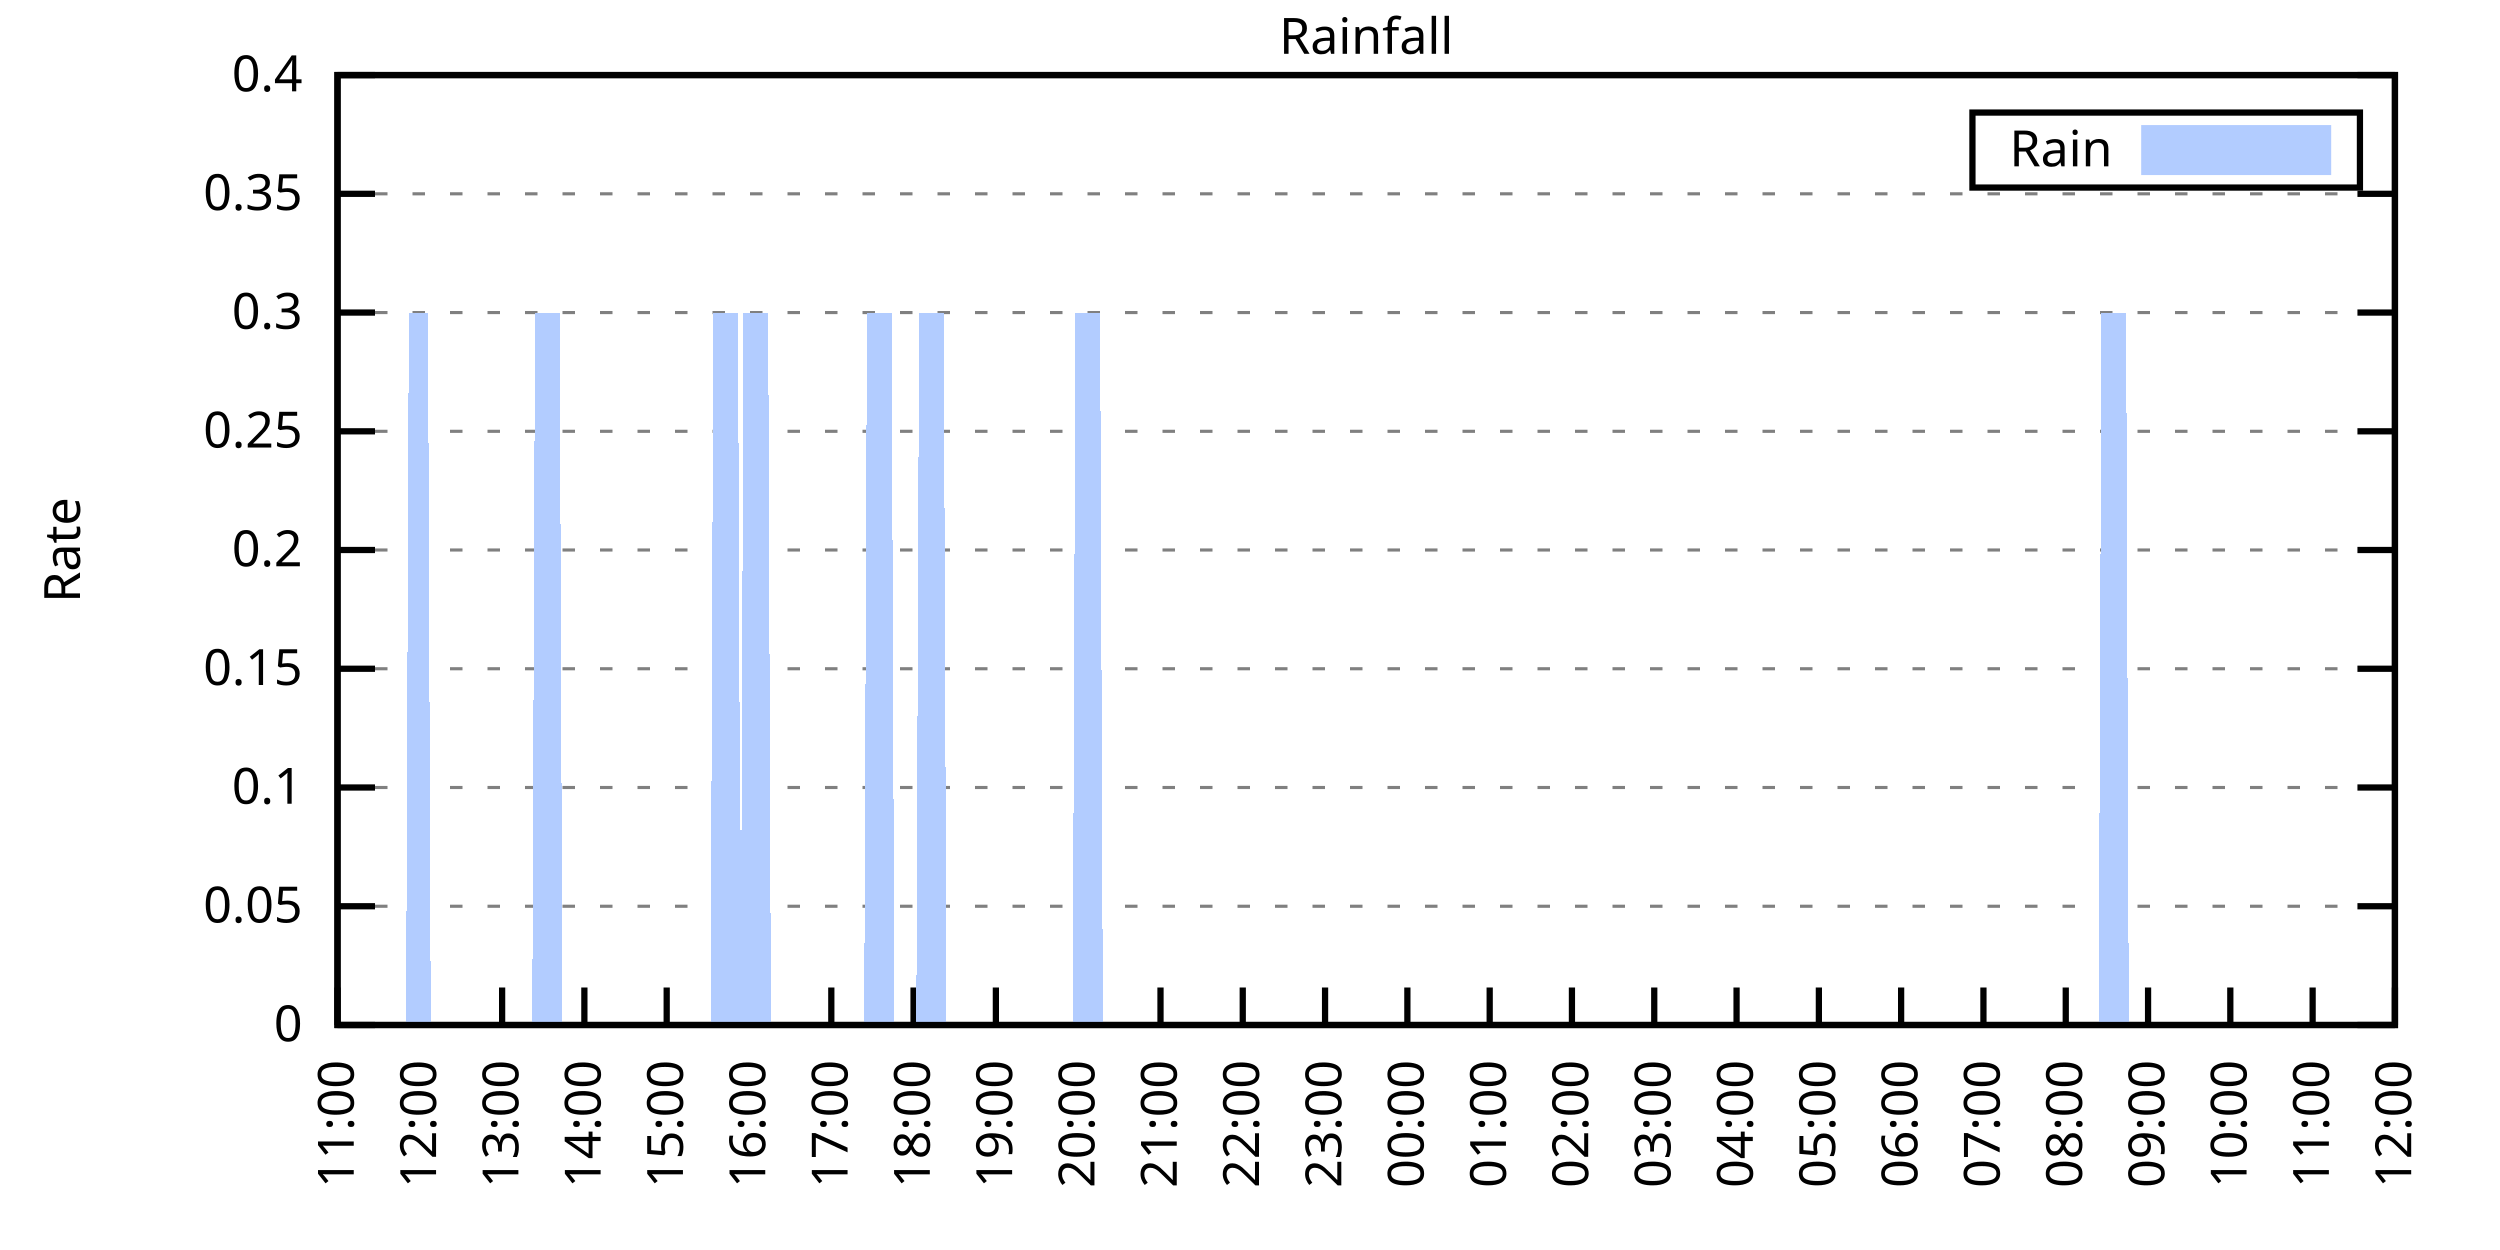
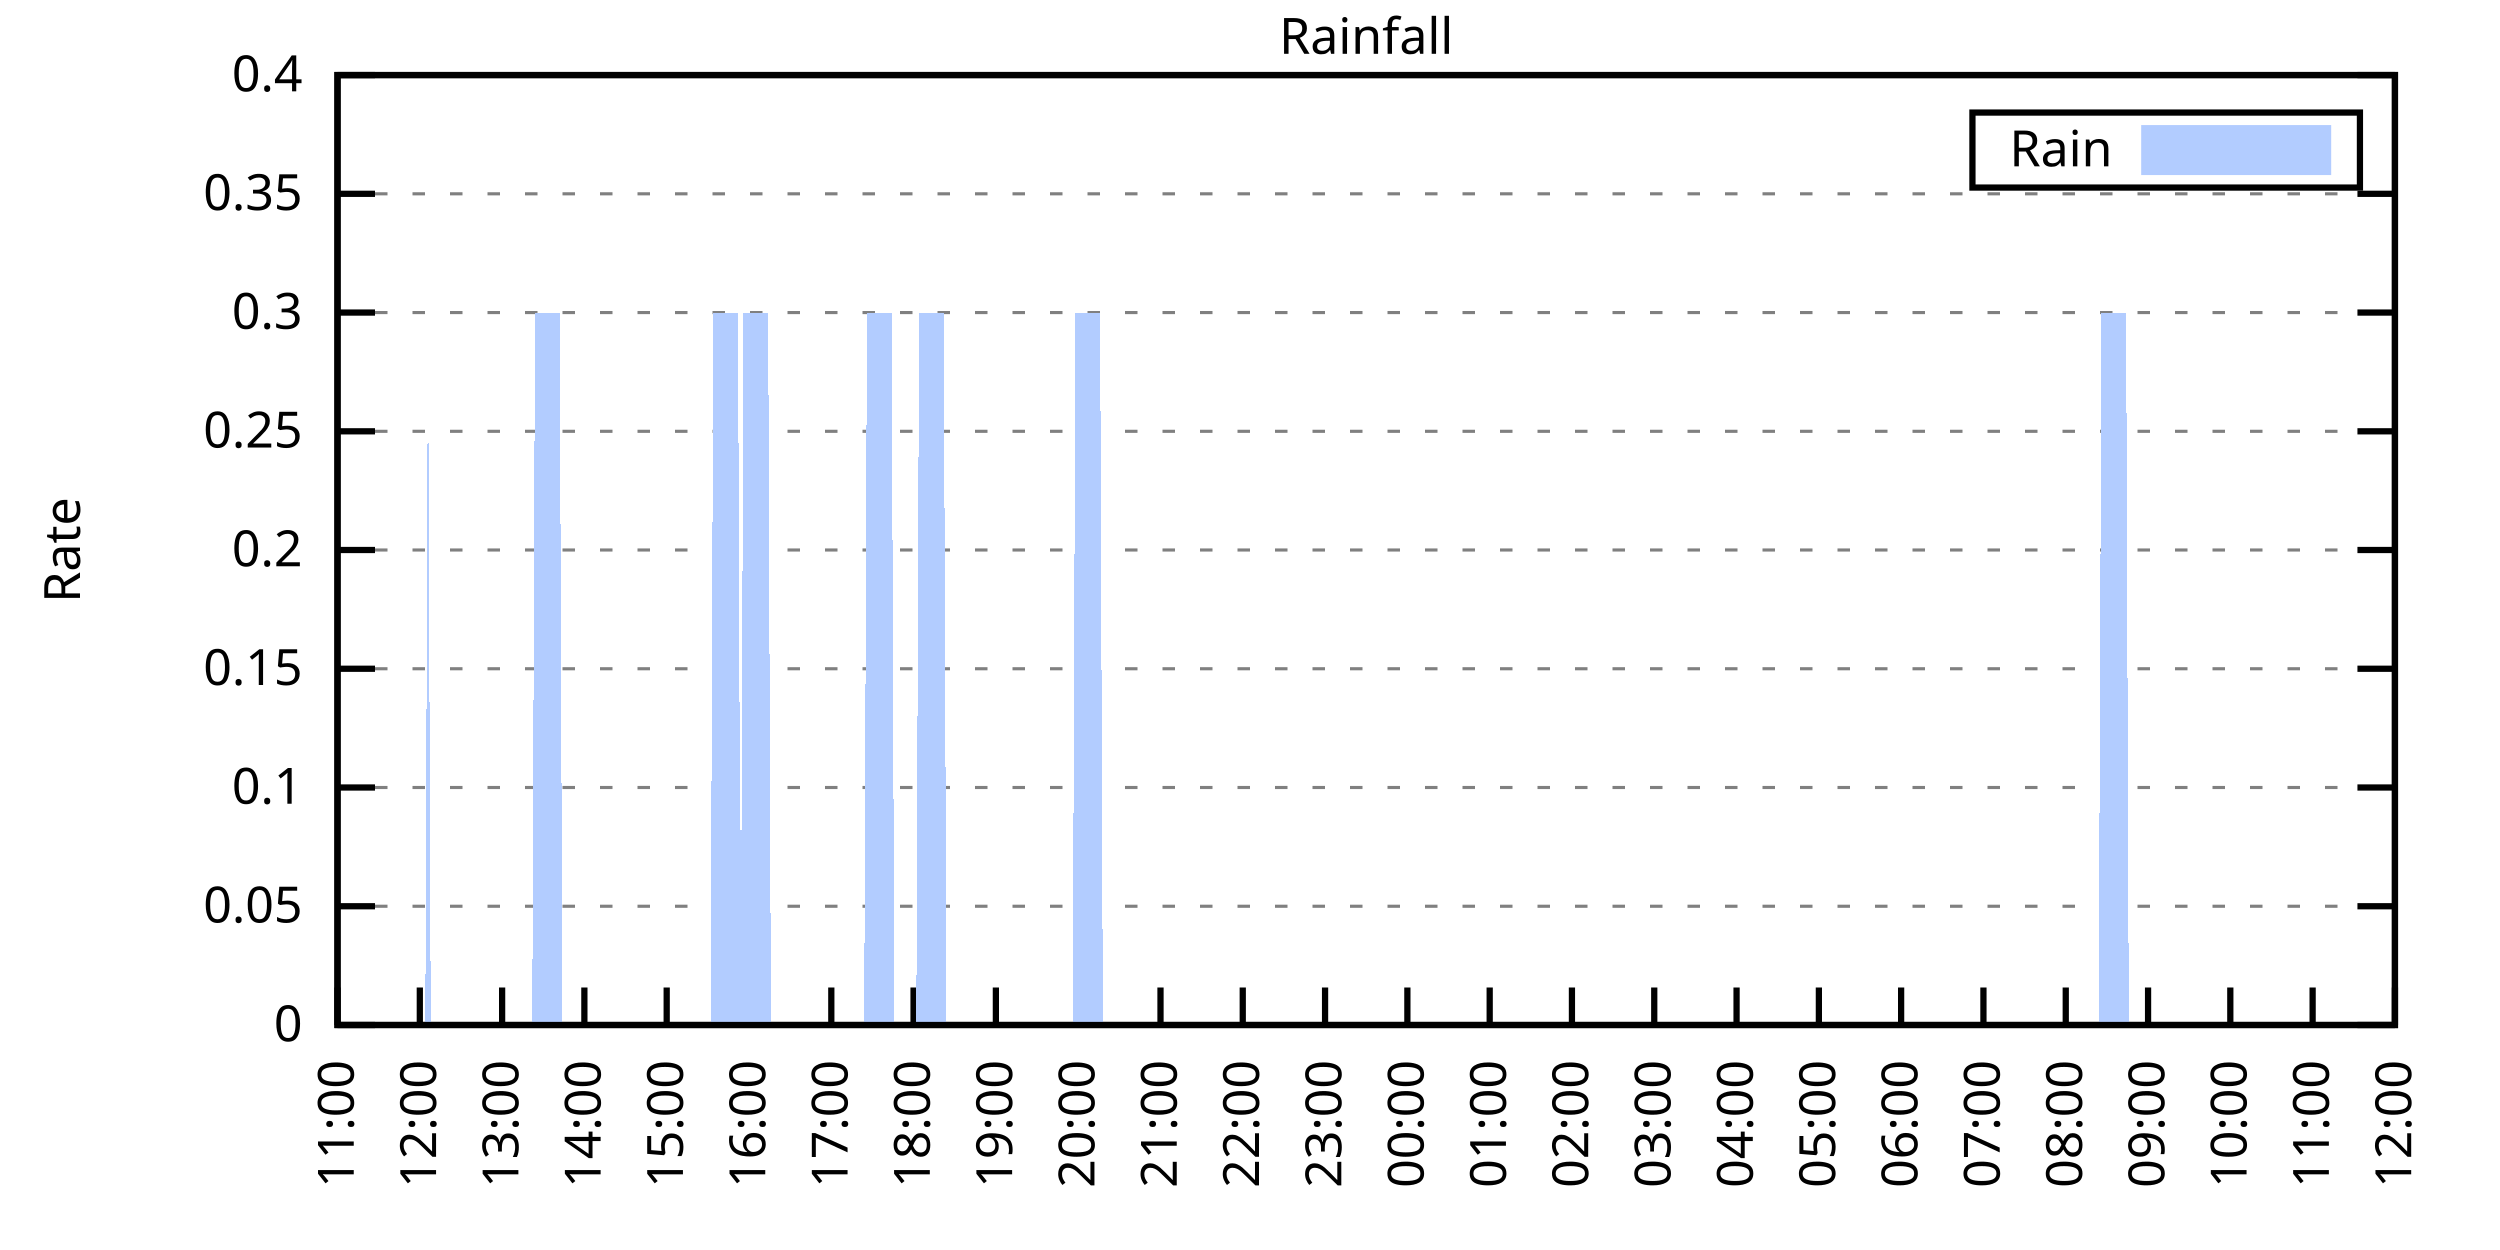
<svg xmlns="http://www.w3.org/2000/svg" xmlns:xlink="http://www.w3.org/1999/xlink" width="400" height="200" viewBox="0 0 400 200">
  <g id="gnuplot_canvas">
    <rect x="0" y="0" width="400" height="200" fill="none" />
    <defs>
      <circle id="gpDot" r="0.5" stroke-width="0.5" stroke="currentColor" />
      <path id="gpPt0" stroke-width="0.333" stroke="currentColor" d="M-1,0 h2 M0,-1 v2" />
      <path id="gpPt1" stroke-width="0.333" stroke="currentColor" d="M-1,-1 L1,1 M1,-1 L-1,1" />
      <path id="gpPt2" stroke-width="0.333" stroke="currentColor" d="M-1,0 L1,0 M0,-1 L0,1 M-1,-1 L1,1 M-1,1 L1,-1" />
      <rect id="gpPt3" stroke-width="0.333" stroke="currentColor" x="-1" y="-1" width="2" height="2" />
      <rect id="gpPt4" stroke-width="0.333" stroke="currentColor" fill="currentColor" x="-1" y="-1" width="2" height="2" />
      <circle id="gpPt5" stroke-width="0.333" stroke="currentColor" cx="0" cy="0" r="1" />
      <use xlink:href="#gpPt5" id="gpPt6" fill="currentColor" stroke="none" />
      <path id="gpPt7" stroke-width="0.333" stroke="currentColor" d="M0,-1.33 L-1.33,0.67 L1.33,0.67 z" />
      <use xlink:href="#gpPt7" id="gpPt8" fill="currentColor" stroke="none" />
      <use xlink:href="#gpPt7" id="gpPt9" stroke="currentColor" transform="rotate(180)" />
      <use xlink:href="#gpPt9" id="gpPt10" fill="currentColor" stroke="none" />
      <use xlink:href="#gpPt3" id="gpPt11" stroke="currentColor" transform="rotate(45)" />
      <use xlink:href="#gpPt11" id="gpPt12" fill="currentColor" stroke="none" />
      <path id="gpPt13" stroke-width="0.333" stroke="currentColor" d="M0,1.330 L1.265,0.411 L0.782,-1.067 L-0.782,-1.076 L-1.265,0.411 z" />
      <use xlink:href="#gpPt13" id="gpPt14" fill="currentColor" stroke="none" />
      <filter id="textbox" filterUnits="objectBoundingBox" x="0" y="0" height="1" width="1">
        <feFlood flood-color="white" flood-opacity="1" result="bgnd" />
        <feComposite in="SourceGraphic" in2="bgnd" operator="atop" />
      </filter>
      <filter id="greybox" filterUnits="objectBoundingBox" x="0" y="0" height="1" width="1">
        <feFlood flood-color="lightgrey" flood-opacity="1" result="grey" />
        <feComposite in="SourceGraphic" in2="grey" operator="atop" />
      </filter>
    </defs>
    <g fill="none" color="white" stroke="currentColor" stroke-width="1.00" stroke-linecap="butt" stroke-linejoin="miter">
</g>
    <g fill="none" color="black" stroke="currentColor" stroke-width="1.00" stroke-linecap="butt" stroke-linejoin="miter">
      <g stroke="none" shape-rendering="crispEdges">
        <polygon fill="rgb(255, 255, 255)" points="54.00,164.00 383.18,164.00 383.18,12.02 54.00,12.02 " />
      </g>
    </g>
    <g fill="none" color="black" stroke="currentColor" stroke-width="1.00" stroke-linecap="butt" stroke-linejoin="miter">
</g>
    <g fill="none" color="black" stroke="black" stroke-width="0.50" stroke-linecap="butt" stroke-linejoin="miter">
</g>
    <g fill="none" color="gray" stroke="currentColor" stroke-width="0.50" stroke-linecap="butt" stroke-linejoin="miter">
      <path stroke="gray" stroke-dasharray="2,4" class="gridline" d="M54.00,164.00 L383.19,164.00  " />
    </g>
    <g fill="none" color="gray" stroke="gray" stroke-width="1.00" stroke-linecap="butt" stroke-linejoin="miter">
</g>
    <g fill="none" color="black" stroke="currentColor" stroke-width="1.00" stroke-linecap="butt" stroke-linejoin="miter">
      <path stroke="black" d="M54.00,164.00 L60.00,164.00 M383.19,164.00 L377.19,164.00  " />
      <g transform="translate(48.40,166.60)" stroke="none" fill="black" font-family="Sans" font-size="8.00" text-anchor="end">
        <text>
          <tspan font-family="Sans"> 0</tspan>
        </text>
      </g>
    </g>
    <g fill="none" color="black" stroke="currentColor" stroke-width="1.00" stroke-linecap="butt" stroke-linejoin="miter">
</g>
    <g fill="none" color="black" stroke="black" stroke-width="0.50" stroke-linecap="butt" stroke-linejoin="miter">
</g>
    <g fill="none" color="gray" stroke="currentColor" stroke-width="0.50" stroke-linecap="butt" stroke-linejoin="miter">
      <path stroke="gray" stroke-dasharray="2,4" class="gridline" d="M54.00,145.00 L383.19,145.00  " />
    </g>
    <g fill="none" color="gray" stroke="gray" stroke-width="1.00" stroke-linecap="butt" stroke-linejoin="miter">
</g>
    <g fill="none" color="black" stroke="currentColor" stroke-width="1.00" stroke-linecap="butt" stroke-linejoin="miter">
      <path stroke="black" d="M54.00,145.00 L60.00,145.00 M383.19,145.00 L377.19,145.00  " />
      <g transform="translate(48.40,147.60)" stroke="none" fill="black" font-family="Sans" font-size="8.00" text-anchor="end">
        <text>
          <tspan font-family="Sans"> 0.05</tspan>
        </text>
      </g>
    </g>
    <g fill="none" color="black" stroke="currentColor" stroke-width="1.00" stroke-linecap="butt" stroke-linejoin="miter">
</g>
    <g fill="none" color="black" stroke="black" stroke-width="0.50" stroke-linecap="butt" stroke-linejoin="miter">
</g>
    <g fill="none" color="gray" stroke="currentColor" stroke-width="0.50" stroke-linecap="butt" stroke-linejoin="miter">
      <path stroke="gray" stroke-dasharray="2,4" class="gridline" d="M54.00,126.00 L383.19,126.00  " />
    </g>
    <g fill="none" color="gray" stroke="gray" stroke-width="1.00" stroke-linecap="butt" stroke-linejoin="miter">
</g>
    <g fill="none" color="black" stroke="currentColor" stroke-width="1.00" stroke-linecap="butt" stroke-linejoin="miter">
      <path stroke="black" d="M54.00,126.00 L60.00,126.00 M383.19,126.00 L377.19,126.00  " />
      <g transform="translate(48.40,128.60)" stroke="none" fill="black" font-family="Sans" font-size="8.00" text-anchor="end">
        <text>
          <tspan font-family="Sans"> 0.1</tspan>
        </text>
      </g>
    </g>
    <g fill="none" color="black" stroke="currentColor" stroke-width="1.00" stroke-linecap="butt" stroke-linejoin="miter">
</g>
    <g fill="none" color="black" stroke="black" stroke-width="0.50" stroke-linecap="butt" stroke-linejoin="miter">
</g>
    <g fill="none" color="gray" stroke="currentColor" stroke-width="0.50" stroke-linecap="butt" stroke-linejoin="miter">
      <path stroke="gray" stroke-dasharray="2,4" class="gridline" d="M54.00,107.00 L383.19,107.00  " />
    </g>
    <g fill="none" color="gray" stroke="gray" stroke-width="1.00" stroke-linecap="butt" stroke-linejoin="miter">
</g>
    <g fill="none" color="black" stroke="currentColor" stroke-width="1.00" stroke-linecap="butt" stroke-linejoin="miter">
      <path stroke="black" d="M54.00,107.00 L60.00,107.00 M383.19,107.00 L377.19,107.00  " />
      <g transform="translate(48.40,109.60)" stroke="none" fill="black" font-family="Sans" font-size="8.00" text-anchor="end">
        <text>
          <tspan font-family="Sans"> 0.15</tspan>
        </text>
      </g>
    </g>
    <g fill="none" color="black" stroke="currentColor" stroke-width="1.00" stroke-linecap="butt" stroke-linejoin="miter">
</g>
    <g fill="none" color="black" stroke="black" stroke-width="0.50" stroke-linecap="butt" stroke-linejoin="miter">
</g>
    <g fill="none" color="gray" stroke="currentColor" stroke-width="0.50" stroke-linecap="butt" stroke-linejoin="miter">
      <path stroke="gray" stroke-dasharray="2,4" class="gridline" d="M54.00,88.00 L383.19,88.00  " />
    </g>
    <g fill="none" color="gray" stroke="gray" stroke-width="1.00" stroke-linecap="butt" stroke-linejoin="miter">
</g>
    <g fill="none" color="black" stroke="currentColor" stroke-width="1.00" stroke-linecap="butt" stroke-linejoin="miter">
      <path stroke="black" d="M54.00,88.00 L60.00,88.00 M383.19,88.00 L377.19,88.00  " />
      <g transform="translate(48.40,90.60)" stroke="none" fill="black" font-family="Sans" font-size="8.00" text-anchor="end">
        <text>
          <tspan font-family="Sans"> 0.2</tspan>
        </text>
      </g>
    </g>
    <g fill="none" color="black" stroke="currentColor" stroke-width="1.00" stroke-linecap="butt" stroke-linejoin="miter">
</g>
    <g fill="none" color="black" stroke="black" stroke-width="0.50" stroke-linecap="butt" stroke-linejoin="miter">
</g>
    <g fill="none" color="gray" stroke="currentColor" stroke-width="0.50" stroke-linecap="butt" stroke-linejoin="miter">
      <path stroke="gray" stroke-dasharray="2,4" class="gridline" d="M54.00,69.01 L383.19,69.01  " />
    </g>
    <g fill="none" color="gray" stroke="gray" stroke-width="1.00" stroke-linecap="butt" stroke-linejoin="miter">
</g>
    <g fill="none" color="black" stroke="currentColor" stroke-width="1.00" stroke-linecap="butt" stroke-linejoin="miter">
      <path stroke="black" d="M54.00,69.01 L60.00,69.01 M383.19,69.01 L377.19,69.01  " />
      <g transform="translate(48.40,71.61)" stroke="none" fill="black" font-family="Sans" font-size="8.00" text-anchor="end">
        <text>
          <tspan font-family="Sans"> 0.25</tspan>
        </text>
      </g>
    </g>
    <g fill="none" color="black" stroke="currentColor" stroke-width="1.00" stroke-linecap="butt" stroke-linejoin="miter">
</g>
    <g fill="none" color="black" stroke="black" stroke-width="0.50" stroke-linecap="butt" stroke-linejoin="miter">
</g>
    <g fill="none" color="gray" stroke="currentColor" stroke-width="0.50" stroke-linecap="butt" stroke-linejoin="miter">
      <path stroke="gray" stroke-dasharray="2,4" class="gridline" d="M54.00,50.01 L383.19,50.01  " />
    </g>
    <g fill="none" color="gray" stroke="gray" stroke-width="1.00" stroke-linecap="butt" stroke-linejoin="miter">
</g>
    <g fill="none" color="black" stroke="currentColor" stroke-width="1.00" stroke-linecap="butt" stroke-linejoin="miter">
      <path stroke="black" d="M54.00,50.01 L60.00,50.01 M383.19,50.01 L377.19,50.01  " />
      <g transform="translate(48.40,52.61)" stroke="none" fill="black" font-family="Sans" font-size="8.00" text-anchor="end">
        <text>
          <tspan font-family="Sans"> 0.3</tspan>
        </text>
      </g>
    </g>
    <g fill="none" color="black" stroke="currentColor" stroke-width="1.00" stroke-linecap="butt" stroke-linejoin="miter">
</g>
    <g fill="none" color="black" stroke="black" stroke-width="0.50" stroke-linecap="butt" stroke-linejoin="miter">
</g>
    <g fill="none" color="gray" stroke="currentColor" stroke-width="0.50" stroke-linecap="butt" stroke-linejoin="miter">
      <path stroke="gray" stroke-dasharray="2,4" class="gridline" d="M54.00,31.01 L383.19,31.01  " />
    </g>
    <g fill="none" color="gray" stroke="gray" stroke-width="1.00" stroke-linecap="butt" stroke-linejoin="miter">
</g>
    <g fill="none" color="black" stroke="currentColor" stroke-width="1.00" stroke-linecap="butt" stroke-linejoin="miter">
      <path stroke="black" d="M54.00,31.01 L60.00,31.01 M383.19,31.01 L377.19,31.01  " />
      <g transform="translate(48.40,33.61)" stroke="none" fill="black" font-family="Sans" font-size="8.00" text-anchor="end">
        <text>
          <tspan font-family="Sans"> 0.35</tspan>
        </text>
      </g>
    </g>
    <g fill="none" color="black" stroke="currentColor" stroke-width="1.00" stroke-linecap="butt" stroke-linejoin="miter">
</g>
    <g fill="none" color="black" stroke="black" stroke-width="0.50" stroke-linecap="butt" stroke-linejoin="miter">
</g>
    <g fill="none" color="gray" stroke="currentColor" stroke-width="0.50" stroke-linecap="butt" stroke-linejoin="miter">
      <path stroke="gray" stroke-dasharray="2,4" class="gridline" d="M54.00,12.01 L383.19,12.01  " />
    </g>
    <g fill="none" color="gray" stroke="gray" stroke-width="1.00" stroke-linecap="butt" stroke-linejoin="miter">
</g>
    <g fill="none" color="black" stroke="currentColor" stroke-width="1.00" stroke-linecap="butt" stroke-linejoin="miter">
      <path stroke="black" d="M54.00,12.01 L60.00,12.01 M383.19,12.01 L377.19,12.01  " />
      <g transform="translate(48.40,14.61)" stroke="none" fill="black" font-family="Sans" font-size="8.00" text-anchor="end">
        <text>
          <tspan font-family="Sans"> 0.4</tspan>
        </text>
      </g>
    </g>
    <g fill="none" color="black" stroke="currentColor" stroke-width="1.00" stroke-linecap="butt" stroke-linejoin="miter">
      <path stroke="black" d="M54.00,164.00 L54.00,158.00  " />
      <g transform="translate(56.60,169.60) rotate(270.00)" stroke="none" fill="black" font-family="Sans" font-size="8.00" text-anchor="end">
        <text>
          <tspan font-family="Sans">11:00</tspan>
        </text>
      </g>
    </g>
    <g fill="none" color="black" stroke="currentColor" stroke-width="1.00" stroke-linecap="butt" stroke-linejoin="miter">
      <path stroke="black" d="M67.17,164.00 L67.17,158.00  " />
      <g transform="translate(69.77,169.60) rotate(270.00)" stroke="none" fill="black" font-family="Sans" font-size="8.00" text-anchor="end">
        <text>
          <tspan font-family="Sans">12:00</tspan>
        </text>
      </g>
    </g>
    <g fill="none" color="black" stroke="currentColor" stroke-width="1.00" stroke-linecap="butt" stroke-linejoin="miter">
      <path stroke="black" d="M80.34,164.00 L80.34,158.00  " />
      <g transform="translate(82.94,169.60) rotate(270.00)" stroke="none" fill="black" font-family="Sans" font-size="8.00" text-anchor="end">
        <text>
          <tspan font-family="Sans">13:00</tspan>
        </text>
      </g>
    </g>
    <g fill="none" color="black" stroke="currentColor" stroke-width="1.00" stroke-linecap="butt" stroke-linejoin="miter">
      <path stroke="black" d="M93.50,164.00 L93.50,158.00  " />
      <g transform="translate(96.10,169.60) rotate(270.00)" stroke="none" fill="black" font-family="Sans" font-size="8.00" text-anchor="end">
        <text>
          <tspan font-family="Sans">14:00</tspan>
        </text>
      </g>
    </g>
    <g fill="none" color="black" stroke="currentColor" stroke-width="1.00" stroke-linecap="butt" stroke-linejoin="miter">
      <path stroke="black" d="M106.67,164.00 L106.67,158.00  " />
      <g transform="translate(109.27,169.60) rotate(270.00)" stroke="none" fill="black" font-family="Sans" font-size="8.00" text-anchor="end">
        <text>
          <tspan font-family="Sans">15:00</tspan>
        </text>
      </g>
    </g>
    <g fill="none" color="black" stroke="currentColor" stroke-width="1.00" stroke-linecap="butt" stroke-linejoin="miter">
      <path stroke="black" d="M119.84,164.00 L119.84,158.00  " />
      <g transform="translate(122.44,169.60) rotate(270.00)" stroke="none" fill="black" font-family="Sans" font-size="8.00" text-anchor="end">
        <text>
          <tspan font-family="Sans">16:00</tspan>
        </text>
      </g>
    </g>
    <g fill="none" color="black" stroke="currentColor" stroke-width="1.00" stroke-linecap="butt" stroke-linejoin="miter">
      <path stroke="black" d="M133.01,164.00 L133.01,158.00  " />
      <g transform="translate(135.61,169.60) rotate(270.00)" stroke="none" fill="black" font-family="Sans" font-size="8.00" text-anchor="end">
        <text>
          <tspan font-family="Sans">17:00</tspan>
        </text>
      </g>
    </g>
    <g fill="none" color="black" stroke="currentColor" stroke-width="1.00" stroke-linecap="butt" stroke-linejoin="miter">
      <path stroke="black" d="M146.17,164.00 L146.17,158.00  " />
      <g transform="translate(148.77,169.60) rotate(270.00)" stroke="none" fill="black" font-family="Sans" font-size="8.00" text-anchor="end">
        <text>
          <tspan font-family="Sans">18:00</tspan>
        </text>
      </g>
    </g>
    <g fill="none" color="black" stroke="currentColor" stroke-width="1.00" stroke-linecap="butt" stroke-linejoin="miter">
      <path stroke="black" d="M159.34,164.00 L159.34,158.00  " />
      <g transform="translate(161.94,169.60) rotate(270.00)" stroke="none" fill="black" font-family="Sans" font-size="8.00" text-anchor="end">
        <text>
          <tspan font-family="Sans">19:00</tspan>
        </text>
      </g>
    </g>
    <g fill="none" color="black" stroke="currentColor" stroke-width="1.00" stroke-linecap="butt" stroke-linejoin="miter">
      <path stroke="black" d="M172.51,164.00 L172.51,158.00  " />
      <g transform="translate(175.11,169.60) rotate(270.00)" stroke="none" fill="black" font-family="Sans" font-size="8.00" text-anchor="end">
        <text>
          <tspan font-family="Sans">20:00</tspan>
        </text>
      </g>
    </g>
    <g fill="none" color="black" stroke="currentColor" stroke-width="1.00" stroke-linecap="butt" stroke-linejoin="miter">
      <path stroke="black" d="M185.68,164.00 L185.68,158.00  " />
      <g transform="translate(188.28,169.60) rotate(270.00)" stroke="none" fill="black" font-family="Sans" font-size="8.00" text-anchor="end">
        <text>
          <tspan font-family="Sans">21:00</tspan>
        </text>
      </g>
    </g>
    <g fill="none" color="black" stroke="currentColor" stroke-width="1.00" stroke-linecap="butt" stroke-linejoin="miter">
      <path stroke="black" d="M198.84,164.00 L198.84,158.00  " />
      <g transform="translate(201.44,169.60) rotate(270.00)" stroke="none" fill="black" font-family="Sans" font-size="8.00" text-anchor="end">
        <text>
          <tspan font-family="Sans">22:00</tspan>
        </text>
      </g>
    </g>
    <g fill="none" color="black" stroke="currentColor" stroke-width="1.00" stroke-linecap="butt" stroke-linejoin="miter">
      <path stroke="black" d="M212.01,164.00 L212.01,158.00  " />
      <g transform="translate(214.61,169.60) rotate(270.00)" stroke="none" fill="black" font-family="Sans" font-size="8.00" text-anchor="end">
        <text>
          <tspan font-family="Sans">23:00</tspan>
        </text>
      </g>
    </g>
    <g fill="none" color="black" stroke="currentColor" stroke-width="1.00" stroke-linecap="butt" stroke-linejoin="miter">
      <path stroke="black" d="M225.18,164.00 L225.18,158.00  " />
      <g transform="translate(227.78,169.60) rotate(270.00)" stroke="none" fill="black" font-family="Sans" font-size="8.00" text-anchor="end">
        <text>
          <tspan font-family="Sans">00:00</tspan>
        </text>
      </g>
    </g>
    <g fill="none" color="black" stroke="currentColor" stroke-width="1.00" stroke-linecap="butt" stroke-linejoin="miter">
      <path stroke="black" d="M238.35,164.00 L238.35,158.00  " />
      <g transform="translate(240.95,169.60) rotate(270.00)" stroke="none" fill="black" font-family="Sans" font-size="8.00" text-anchor="end">
        <text>
          <tspan font-family="Sans">01:00</tspan>
        </text>
      </g>
    </g>
    <g fill="none" color="black" stroke="currentColor" stroke-width="1.00" stroke-linecap="butt" stroke-linejoin="miter">
      <path stroke="black" d="M251.51,164.00 L251.51,158.00  " />
      <g transform="translate(254.11,169.60) rotate(270.00)" stroke="none" fill="black" font-family="Sans" font-size="8.00" text-anchor="end">
        <text>
          <tspan font-family="Sans">02:00</tspan>
        </text>
      </g>
    </g>
    <g fill="none" color="black" stroke="currentColor" stroke-width="1.00" stroke-linecap="butt" stroke-linejoin="miter">
      <path stroke="black" d="M264.68,164.00 L264.68,158.00  " />
      <g transform="translate(267.28,169.60) rotate(270.00)" stroke="none" fill="black" font-family="Sans" font-size="8.00" text-anchor="end">
        <text>
          <tspan font-family="Sans">03:00</tspan>
        </text>
      </g>
    </g>
    <g fill="none" color="black" stroke="currentColor" stroke-width="1.00" stroke-linecap="butt" stroke-linejoin="miter">
      <path stroke="black" d="M277.85,164.00 L277.85,158.00  " />
      <g transform="translate(280.45,169.60) rotate(270.00)" stroke="none" fill="black" font-family="Sans" font-size="8.00" text-anchor="end">
        <text>
          <tspan font-family="Sans">04:00</tspan>
        </text>
      </g>
    </g>
    <g fill="none" color="black" stroke="currentColor" stroke-width="1.00" stroke-linecap="butt" stroke-linejoin="miter">
      <path stroke="black" d="M291.02,164.00 L291.02,158.00  " />
      <g transform="translate(293.62,169.60) rotate(270.00)" stroke="none" fill="black" font-family="Sans" font-size="8.00" text-anchor="end">
        <text>
          <tspan font-family="Sans">05:00</tspan>
        </text>
      </g>
    </g>
    <g fill="none" color="black" stroke="currentColor" stroke-width="1.00" stroke-linecap="butt" stroke-linejoin="miter">
      <path stroke="black" d="M304.18,164.00 L304.18,158.00  " />
      <g transform="translate(306.78,169.60) rotate(270.00)" stroke="none" fill="black" font-family="Sans" font-size="8.00" text-anchor="end">
        <text>
          <tspan font-family="Sans">06:00</tspan>
        </text>
      </g>
    </g>
    <g fill="none" color="black" stroke="currentColor" stroke-width="1.00" stroke-linecap="butt" stroke-linejoin="miter">
      <path stroke="black" d="M317.35,164.00 L317.35,158.00  " />
      <g transform="translate(319.95,169.60) rotate(270.00)" stroke="none" fill="black" font-family="Sans" font-size="8.00" text-anchor="end">
        <text>
          <tspan font-family="Sans">07:00</tspan>
        </text>
      </g>
    </g>
    <g fill="none" color="black" stroke="currentColor" stroke-width="1.00" stroke-linecap="butt" stroke-linejoin="miter">
      <path stroke="black" d="M330.52,164.00 L330.52,158.00  " />
      <g transform="translate(333.12,169.60) rotate(270.00)" stroke="none" fill="black" font-family="Sans" font-size="8.00" text-anchor="end">
        <text>
          <tspan font-family="Sans">08:00</tspan>
        </text>
      </g>
    </g>
    <g fill="none" color="black" stroke="currentColor" stroke-width="1.00" stroke-linecap="butt" stroke-linejoin="miter">
      <path stroke="black" d="M343.69,164.00 L343.69,158.00  " />
      <g transform="translate(346.29,169.60) rotate(270.00)" stroke="none" fill="black" font-family="Sans" font-size="8.00" text-anchor="end">
        <text>
          <tspan font-family="Sans">09:00</tspan>
        </text>
      </g>
    </g>
    <g fill="none" color="black" stroke="currentColor" stroke-width="1.00" stroke-linecap="butt" stroke-linejoin="miter">
      <path stroke="black" d="M356.85,164.00 L356.85,158.00  " />
      <g transform="translate(359.45,169.60) rotate(270.00)" stroke="none" fill="black" font-family="Sans" font-size="8.00" text-anchor="end">
        <text>
          <tspan font-family="Sans">10:00</tspan>
        </text>
      </g>
    </g>
    <g fill="none" color="black" stroke="currentColor" stroke-width="1.00" stroke-linecap="butt" stroke-linejoin="miter">
      <path stroke="black" d="M370.02,164.00 L370.02,158.00  " />
      <g transform="translate(372.62,169.60) rotate(270.00)" stroke="none" fill="black" font-family="Sans" font-size="8.00" text-anchor="end">
        <text>
          <tspan font-family="Sans">11:00</tspan>
        </text>
      </g>
    </g>
    <g fill="none" color="black" stroke="currentColor" stroke-width="1.00" stroke-linecap="butt" stroke-linejoin="miter">
      <path stroke="black" d="M383.19,164.00 L383.19,158.00  " />
      <g transform="translate(385.79,169.60) rotate(270.00)" stroke="none" fill="black" font-family="Sans" font-size="8.00" text-anchor="end">
        <text>
          <tspan font-family="Sans">12:00</tspan>
        </text>
      </g>
    </g>
    <g fill="none" color="black" stroke="currentColor" stroke-width="1.00" stroke-linecap="butt" stroke-linejoin="miter">
</g>
    <g fill="none" color="black" stroke="currentColor" stroke-width="1.00" stroke-linecap="butt" stroke-linejoin="miter">
      <path stroke="black" d="M54.00,12.01 L54.00,164.00 L383.19,164.00 L383.19,12.01 L54.00,12.01 Z  " />
    </g>
    <g fill="none" color="black" stroke="currentColor" stroke-width="1.00" stroke-linecap="butt" stroke-linejoin="miter">
</g>
    <g fill="none" color="black" stroke="currentColor" stroke-width="1.00" stroke-linecap="butt" stroke-linejoin="miter">
      <path stroke="black" d="M315.59,30.01 L315.59,18.01 L377.59,18.01 L377.59,30.01 L315.59,30.01 Z  " />
    </g>
    <g id="Rainfall_plot_1">
      <g fill="none" color="white" stroke="black" stroke-width="2.00" stroke-linecap="butt" stroke-linejoin="miter">
</g>
      <g fill="none" color="black" stroke="currentColor" stroke-width="2.00" stroke-linecap="butt" stroke-linejoin="miter">
        <g transform="translate(337.99,26.61)" stroke="none" fill="black" font-family="Sans" font-size="8.00" text-anchor="end">
          <text>
            <tspan font-family="Sans">Rain</tspan>
          </text>
        </g>
      </g>
      <g fill="none" color="black" stroke="currentColor" stroke-width="2.00" stroke-linecap="butt" stroke-linejoin="miter">
        <g stroke="none" shape-rendering="crispEdges">
          <polygon fill="rgb(178, 204, 255)" points="343.59,27.01 371.99,27.01 371.99,21.01 343.59,21.01 " />
        </g>
        <path stroke="rgb(178, 204, 255)" d="M343.59,27.01 L371.99,27.01 L371.99,21.01 L343.59,21.01 L343.59,27.01 Z  " />
      </g>
      <g fill="none" color="black" stroke="currentColor" stroke-width="2.00" stroke-linecap="butt" stroke-linejoin="miter">
        <g stroke="none" shape-rendering="crispEdges">
-           <polygon fill="rgb(178, 204, 255)" points="61.02,164.00 61.46,164.00 61.90,164.00 62.34,164.00 62.78,164.00 63.22,164.00 63.66,164.00 64.10,164.00 64.53,164.00 64.97,164.00 65.41,50.01 65.85,50.01 66.29,50.01 66.73,50.01 67.17,50.01 67.61,50.01 68.05,50.01 68.48,50.01 68.92,164.00 69.36,164.00 69.80,164.00 70.24,164.00 70.68,164.00 71.12,164.00 71.56,164.00 72.00,164.00 72.43,164.00 72.87,164.00 73.31,164.00 73.75,164.00 74.19,164.00 74.63,164.00 75.07,164.00 75.51,164.00 75.95,164.00 76.38,164.00 76.82,164.00 77.26,164.00 77.70,164.00 78.14,164.00 78.58,164.00 79.02,164.00 79.46,164.00 79.90,164.00 80.34,164.00 80.77,164.00 81.21,164.00 81.65,164.00 82.09,164.00 82.53,164.00 82.97,164.00 83.41,164.00 83.85,164.00 84.29,164.00 84.72,164.00 85.16,164.00 85.60,50.01 86.04,50.01 86.48,50.01 86.92,50.01 87.36,50.01 87.80,50.01 88.24,50.01 88.67,50.01 89.11,50.01 89.55,50.01 89.99,164.00 90.43,164.00 90.87,164.00 91.31,164.00 91.75,164.00 92.19,164.00 92.62,164.00 93.06,164.00 93.50,164.00 93.94,164.00 94.38,164.00 94.82,164.00 95.26,164.00 95.70,164.00 96.14,164.00 96.58,164.00 97.01,164.00 97.45,164.00 97.89,164.00 98.33,164.00 98.77,164.00 99.21,164.00 99.65,164.00 100.09,164.00 100.53,164.00 100.96,164.00 101.40,164.00 101.84,164.00 102.28,164.00 102.72,164.00 103.16,164.00 103.60,164.00 104.04,164.00 104.48,164.00 104.91,164.00 105.35,164.00 105.79,164.00 106.23,164.00 106.67,164.00 107.11,164.00 107.55,164.00 107.99,164.00 108.43,164.00 108.87,164.00 109.30,164.00 109.74,164.00 110.18,164.00 110.62,164.00 111.06,164.00 111.50,164.00 111.94,164.00 112.38,164.00 112.82,164.00 113.25,164.00 113.69,164.00 114.13,50.01 114.57,50.01 115.01,50.01 115.45,50.01 115.89,50.01 116.33,50.01 116.77,50.01 117.20,50.01 117.64,50.01 118.08,50.01 118.52,164.00 118.96,50.01 119.40,50.01 119.84,50.01 120.28,50.01 120.72,50.01 121.15,50.01 121.59,50.01 122.03,50.01 122.47,50.01 122.91,50.01 123.35,164.00 123.79,164.00 124.23,164.00 124.67,164.00 125.11,164.00 125.54,164.00 125.98,164.00 126.42,164.00 126.86,164.00 127.30,164.00 127.74,164.00 128.18,164.00 128.62,164.00 129.06,164.00 129.49,164.00 129.93,164.00 130.37,164.00 130.81,164.00 131.25,164.00 131.69,164.00 132.13,164.00 132.57,164.00 133.01,164.00 133.44,164.00 133.88,164.00 134.32,164.00 134.76,164.00 135.20,164.00 135.64,164.00 136.08,164.00 136.52,164.00 136.96,164.00 137.39,164.00 137.83,164.00 138.27,164.00 138.71,50.01 139.15,50.01 139.59,50.01 140.03,50.01 140.47,50.01 140.91,50.01 141.35,50.01 141.78,50.01 142.22,50.01 142.66,50.01 143.10,164.00 143.54,164.00 143.98,164.00 144.42,164.00 144.86,164.00 145.30,164.00 145.73,164.00 146.17,164.00 146.61,164.00 147.05,50.01 147.49,50.01 147.93,50.01 148.37,50.01 148.81,50.01 149.25,50.01 149.68,50.01 150.12,50.01 150.56,50.01 151.00,50.01 151.44,164.00 151.88,164.00 152.32,164.00 152.76,164.00 153.20,164.00 153.63,164.00 154.07,164.00 154.51,164.00 154.95,164.00 155.39,164.00 155.83,164.00 156.27,164.00 156.71,164.00 157.15,164.00 157.59,164.00 158.02,164.00 158.46,164.00 158.90,164.00 159.34,164.00 159.78,164.00 160.22,164.00 160.66,164.00 161.10,164.00 161.54,164.00 161.97,164.00 162.41,164.00 162.85,164.00 163.29,164.00 163.73,164.00 164.17,164.00 164.61,164.00 165.05,164.00 165.49,164.00 165.92,164.00 166.36,164.00 166.80,164.00 167.24,164.00 167.68,164.00 168.12,164.00 168.56,164.00 169.00,164.00 169.44,164.00 169.87,164.00 170.31,164.00 170.75,164.00 171.19,164.00 171.63,164.00 172.07,50.01 172.51,50.01 172.95,50.01 173.39,50.01 173.83,50.01 174.26,50.01 174.70,50.01 175.14,50.01 175.58,50.01 176.02,50.01 176.46,164.00 176.90,164.00 177.34,164.00 177.78,164.00 178.21,164.00 178.65,164.00 179.09,164.00 179.53,164.00 179.97,164.00 180.41,164.00 180.85,164.00 181.29,164.00 181.73,164.00 182.16,164.00 182.60,164.00 183.04,164.00 183.48,164.00 183.92,164.00 184.36,164.00 184.80,164.00 185.24,164.00 185.68,164.00 186.11,164.00 186.55,164.00 186.99,164.00 187.43,164.00 187.87,164.00 188.31,164.00 188.75,164.00 189.19,164.00 189.63,164.00 190.07,164.00 190.50,164.00 190.94,164.00 191.38,164.00 191.82,164.00 192.26,164.00 192.70,164.00 193.14,164.00 193.58,164.00 194.02,164.00 194.45,164.00 194.89,164.00 195.33,164.00 195.77,164.00 196.21,164.00 196.65,164.00 197.09,164.00 197.53,164.00 197.97,164.00 198.40,164.00 198.84,164.00 199.28,164.00 199.72,164.00 200.16,164.00 200.60,164.00 201.04,164.00 201.48,164.00 201.92,164.00 202.35,164.00 202.79,164.00 203.23,164.00 203.67,164.00 204.11,164.00 204.55,164.00 204.99,164.00 205.43,164.00 205.87,164.00 206.31,164.00 206.74,164.00 207.18,164.00 207.62,164.00 208.06,164.00 208.50,164.00 208.94,164.00 209.38,164.00 209.82,164.00 210.26,164.00 210.69,164.00 211.13,164.00 211.57,164.00 212.01,164.00 212.45,164.00 212.89,164.00 213.33,164.00 213.77,164.00 214.21,164.00 214.64,164.00 215.08,164.00 215.52,164.00 215.96,164.00 216.40,164.00 216.84,164.00 217.28,164.00 217.72,164.00 218.16,164.00 218.60,164.00 219.03,164.00 219.47,164.00 219.91,164.00 220.35,164.00 220.79,164.00 221.23,164.00 221.67,164.00 222.11,164.00 222.55,164.00 222.98,164.00 223.42,164.00 223.86,164.00 224.30,164.00 224.74,164.00 225.18,164.00 225.62,164.00 226.06,164.00 226.50,164.00 226.93,164.00 227.37,164.00 227.81,164.00 228.25,164.00 228.69,164.00 229.13,164.00 229.57,164.00 230.01,164.00 230.45,164.00 230.88,164.00 231.32,164.00 231.76,164.00 232.20,164.00 232.64,164.00 233.08,164.00 233.52,164.00 233.96,164.00 234.40,164.00 234.84,164.00 235.27,164.00 235.71,164.00 236.15,164.00 236.59,164.00 237.03,164.00 237.47,164.00 237.91,164.00 238.35,164.00 238.79,164.00 239.22,164.00 239.66,164.00 240.10,164.00 240.54,164.00 240.98,164.00 241.42,164.00 241.86,164.00 242.30,164.00 242.74,164.00 243.17,164.00 243.61,164.00 244.05,164.00 244.49,164.00 244.93,164.00 245.37,164.00 245.81,164.00 246.25,164.00 246.69,164.00 247.12,164.00 247.56,164.00 248.00,164.00 248.44,164.00 248.88,164.00 249.32,164.00 249.76,164.00 250.20,164.00 250.64,164.00 251.08,164.00 251.51,164.00 251.95,164.00 252.39,164.00 252.83,164.00 253.27,164.00 253.71,164.00 254.15,164.00 254.59,164.00 255.03,164.00 255.46,164.00 255.90,164.00 256.34,164.00 256.78,164.00 257.22,164.00 257.66,164.00 258.10,164.00 258.54,164.00 258.98,164.00 259.41,164.00 259.85,164.00 260.29,164.00 260.73,164.00 261.17,164.00 261.61,164.00 262.05,164.00 262.49,164.00 262.93,164.00 263.36,164.00 263.80,164.00 264.24,164.00 264.68,164.00 265.12,164.00 265.56,164.00 266.00,164.00 266.44,164.00 266.88,164.00 267.32,164.00 267.75,164.00 268.19,164.00 268.63,164.00 269.07,164.00 269.51,164.00 269.95,164.00 270.39,164.00 270.83,164.00 271.27,164.00 271.70,164.00 272.14,164.00 272.58,164.00 273.02,164.00 273.46,164.00 273.90,164.00 274.34,164.00 274.78,164.00 275.22,164.00 275.65,164.00 276.09,164.00 276.53,164.00 276.97,164.00 277.41,164.00 277.85,164.00 278.29,164.00 278.73,164.00 279.17,164.00 279.60,164.00 280.04,164.00 280.48,164.00 280.92,164.00 281.36,164.00 281.80,164.00 282.24,164.00 282.68,164.00 283.12,164.00 283.56,164.00 283.99,164.00 284.43,164.00 284.87,164.00 285.31,164.00 285.75,164.00 286.19,164.00 286.63,164.00 287.07,164.00 287.51,164.00 287.94,164.00 288.38,164.00 288.82,164.00 289.26,164.00 289.70,164.00 290.14,164.00 290.58,164.00 291.02,164.00 291.46,164.00 291.89,164.00 292.33,164.00 292.77,164.00 293.21,164.00 293.65,164.00 294.09,164.00 294.53,164.00 294.97,164.00 295.41,164.00 295.84,164.00 296.28,164.00 296.72,164.00 297.16,164.00 297.60,164.00 298.04,164.00 298.48,164.00 298.92,164.00 299.36,164.00 299.80,164.00 300.23,164.00 300.67,164.00 301.11,164.00 301.55,164.00 301.99,164.00 302.43,164.00 302.87,164.00 303.31,164.00 303.75,164.00 304.18,164.00 304.62,164.00 305.06,164.00 305.50,164.00 305.94,164.00 306.38,164.00 306.82,164.00 307.26,164.00 307.70,164.00 308.13,164.00 308.57,164.00 309.01,164.00 309.45,164.00 309.89,164.00 310.33,164.00 310.77,164.00 311.21,164.00 311.65,164.00 312.08,164.00 312.52,164.00 312.96,164.00 313.40,164.00 313.84,164.00 314.28,164.00 314.72,164.00 315.16,164.00 315.60,164.00 316.04,164.00 316.47,164.00 316.91,164.00 317.35,164.00 317.79,164.00 318.23,164.00 318.67,164.00 319.11,164.00 319.55,164.00 319.99,164.00 320.42,164.00 320.86,164.00 321.30,164.00 321.74,164.00 322.18,164.00 322.62,164.00 323.06,164.00 323.50,164.00 323.94,164.00 324.37,164.00 324.81,164.00 325.25,164.00 325.69,164.00 326.13,164.00 326.57,164.00 327.01,164.00 327.45,164.00 327.89,164.00 328.33,164.00 328.76,164.00 329.20,164.00 329.64,164.00 330.08,164.00 330.52,164.00 330.96,164.00 331.40,164.00 331.84,164.00 332.28,164.00 332.71,164.00 333.15,164.00 333.59,164.00 334.03,164.00 334.47,164.00 334.91,164.00 335.35,164.00 335.79,164.00 336.23,50.01 336.66,50.01 337.10,50.01 337.54,50.01 337.98,50.01 338.42,50.01 338.86,50.01 339.30,50.01 339.74,50.01 340.18,50.01 340.61,164.00 341.05,164.00 341.49,164.00 341.93,164.00 342.37,164.00 342.81,164.00 343.25,164.00 343.69,164.00 344.13,164.00 344.57,164.00 345.00,164.00 345.44,164.00 345.88,164.00 346.32,164.00 346.76,164.00 347.20,164.00 347.64,164.00 348.08,164.00 348.52,164.00 348.95,164.00 349.39,164.00 349.83,164.00 350.27,164.00 350.71,164.00 351.15,164.00 351.59,164.00 352.03,164.00 352.47,164.00 352.90,164.00 353.34,164.00 353.78,164.00 354.22,164.00 354.66,164.00 355.10,164.00 355.54,164.00 355.98,164.00 356.42,164.00 356.85,164.00 357.29,164.00 357.73,164.00 358.17,164.00 358.61,164.00 359.05,164.00 359.49,164.00 359.93,164.00 360.37,164.00 360.81,164.00 361.24,164.00 361.68,164.00 362.12,164.00 362.56,164.00 363.00,164.00 363.44,164.00 363.88,164.00 364.32,164.00 364.76,164.00 365.19,164.00 365.63,164.00 366.07,164.00 366.51,164.00 366.95,164.00 367.39,164.00 367.83,164.00 368.27,164.00 368.71,164.00 369.14,164.00 369.58,164.00 370.02,164.00 370.46,164.00 370.90,164.00 371.34,164.00 371.78,164.00 372.22,164.00 372.66,164.00 373.09,164.00 373.53,164.00 373.97,164.00 374.41,164.00 374.85,164.00 375.29,164.00 375.73,164.00 376.17,164.00 376.61,164.00 376.61,164.00 61.02,164.00 " />
+           <polygon fill="rgb(178, 204, 255)" points="64.10,164.00 64.53,164.00 64.97,164.00 65.41,164.00 65.85,164.00 66.29,164.00 66.73,164.00 67.17,164.00 67.61,164.00 68.05,164.00 68.48,50.01 68.92,164.00 69.36,164.00 69.80,164.00 70.24,164.00 70.68,164.00 71.12,164.00 71.56,164.00 72.00,164.00 72.43,164.00 72.87,164.00 73.31,164.00 73.75,164.00 74.19,164.00 74.63,164.00 75.07,164.00 75.51,164.00 75.95,164.00 76.38,164.00 76.82,164.00 77.26,164.00 77.70,164.00 78.14,164.00 78.58,164.00 79.02,164.00 79.46,164.00 79.90,164.00 80.34,164.00 80.77,164.00 81.21,164.00 81.65,164.00 82.09,164.00 82.53,164.00 82.97,164.00 83.41,164.00 83.85,164.00 84.29,164.00 84.72,164.00 85.16,164.00 85.60,50.01 86.04,50.01 86.48,50.01 86.92,50.01 87.36,50.01 87.80,50.01 88.24,50.01 88.67,50.01 89.11,50.01 89.55,50.01 89.99,164.00 90.43,164.00 90.87,164.00 91.31,164.00 91.75,164.00 92.19,164.00 92.62,164.00 93.06,164.00 93.50,164.00 93.94,164.00 94.38,164.00 94.82,164.00 95.26,164.00 95.70,164.00 96.14,164.00 96.58,164.00 97.01,164.00 97.45,164.00 97.89,164.00 98.33,164.00 98.77,164.00 99.21,164.00 99.65,164.00 100.09,164.00 100.53,164.00 100.96,164.00 101.40,164.00 101.84,164.00 102.28,164.00 102.72,164.00 103.16,164.00 103.60,164.00 104.04,164.00 104.48,164.00 104.91,164.00 105.35,164.00 105.79,164.00 106.23,164.00 106.67,164.00 107.11,164.00 107.55,164.00 107.99,164.00 108.43,164.00 108.87,164.00 109.30,164.00 109.74,164.00 110.18,164.00 110.62,164.00 111.06,164.00 111.50,164.00 111.94,164.00 112.38,164.00 112.82,164.00 113.25,164.00 113.69,164.00 114.13,50.01 114.57,50.01 115.01,50.01 115.45,50.01 115.89,50.01 116.33,50.01 116.77,50.01 117.20,50.01 117.64,50.01 118.08,50.01 118.52,164.00 118.96,50.01 119.40,50.01 119.84,50.01 120.28,50.01 120.72,50.01 121.15,50.01 121.59,50.01 122.03,50.01 122.47,50.01 122.91,50.01 123.35,164.00 123.79,164.00 124.23,164.00 124.67,164.00 125.11,164.00 125.54,164.00 125.98,164.00 126.42,164.00 126.86,164.00 127.30,164.00 127.74,164.00 128.18,164.00 128.62,164.00 129.06,164.00 129.49,164.00 129.93,164.00 130.37,164.00 130.81,164.00 131.25,164.00 131.69,164.00 132.13,164.00 132.57,164.00 133.01,164.00 133.44,164.00 133.88,164.00 134.32,164.00 134.76,164.00 135.20,164.00 135.64,164.00 136.08,164.00 136.52,164.00 136.96,164.00 137.39,164.00 137.83,164.00 138.27,164.00 138.71,50.01 139.15,50.01 139.59,50.01 140.03,50.01 140.47,50.01 140.91,50.01 141.35,50.01 141.78,50.01 142.22,50.01 142.66,50.01 143.10,164.00 143.54,164.00 143.98,164.00 144.42,164.00 144.86,164.00 145.30,164.00 145.73,164.00 146.17,164.00 146.61,164.00 147.05,50.01 147.49,50.01 147.93,50.01 148.37,50.01 148.81,50.01 149.25,50.01 149.68,50.01 150.12,50.01 150.56,50.01 151.00,50.01 151.44,164.00 151.88,164.00 152.32,164.00 152.76,164.00 153.20,164.00 153.63,164.00 154.07,164.00 154.51,164.00 154.95,164.00 155.39,164.00 155.83,164.00 156.27,164.00 156.71,164.00 157.15,164.00 157.59,164.00 158.02,164.00 158.46,164.00 158.90,164.00 159.34,164.00 159.78,164.00 160.22,164.00 160.66,164.00 161.10,164.00 161.54,164.00 161.97,164.00 162.41,164.00 162.85,164.00 163.29,164.00 163.73,164.00 164.17,164.00 164.61,164.00 165.05,164.00 165.49,164.00 165.92,164.00 166.36,164.00 166.80,164.00 167.24,164.00 167.68,164.00 168.12,164.00 168.56,164.00 169.00,164.00 169.44,164.00 169.87,164.00 170.31,164.00 170.75,164.00 171.19,164.00 171.63,164.00 172.07,50.01 172.51,50.01 172.95,50.01 173.39,50.01 173.83,50.01 174.26,50.01 174.70,50.01 175.14,50.01 175.58,50.01 176.02,50.01 176.46,164.00 176.90,164.00 177.34,164.00 177.78,164.00 178.21,164.00 178.65,164.00 179.09,164.00 179.53,164.00 179.97,164.00 180.41,164.00 180.85,164.00 181.29,164.00 181.73,164.00 182.16,164.00 182.60,164.00 183.04,164.00 183.48,164.00 183.92,164.00 184.36,164.00 184.80,164.00 185.24,164.00 185.68,164.00 186.11,164.00 186.55,164.00 186.99,164.00 187.43,164.00 187.87,164.00 188.31,164.00 188.75,164.00 189.19,164.00 189.63,164.00 190.07,164.00 190.50,164.00 190.94,164.00 191.38,164.00 191.82,164.00 192.26,164.00 192.70,164.00 193.14,164.00 193.58,164.00 194.02,164.00 194.45,164.00 194.89,164.00 195.33,164.00 195.77,164.00 196.21,164.00 196.65,164.00 197.09,164.00 197.53,164.00 197.97,164.00 198.40,164.00 198.84,164.00 199.28,164.00 199.72,164.00 200.16,164.00 200.60,164.00 201.04,164.00 201.48,164.00 201.92,164.00 202.35,164.00 202.79,164.00 203.23,164.00 203.67,164.00 204.11,164.00 204.55,164.00 204.99,164.00 205.43,164.00 205.87,164.00 206.31,164.00 206.74,164.00 207.18,164.00 207.62,164.00 208.06,164.00 208.50,164.00 208.94,164.00 209.38,164.00 209.82,164.00 210.26,164.00 210.69,164.00 211.13,164.00 211.57,164.00 212.01,164.00 212.45,164.00 212.89,164.00 213.33,164.00 213.77,164.00 214.21,164.00 214.64,164.00 215.08,164.00 215.52,164.00 215.96,164.00 216.40,164.00 216.84,164.00 217.28,164.00 217.72,164.00 218.16,164.00 218.60,164.00 219.03,164.00 219.47,164.00 219.91,164.00 220.35,164.00 220.79,164.00 221.23,164.00 221.67,164.00 222.11,164.00 222.55,164.00 222.98,164.00 223.42,164.00 223.86,164.00 224.30,164.00 224.74,164.00 225.18,164.00 225.62,164.00 226.06,164.00 226.50,164.00 226.93,164.00 227.37,164.00 227.81,164.00 228.25,164.00 228.69,164.00 229.13,164.00 229.57,164.00 230.01,164.00 230.45,164.00 230.88,164.00 231.32,164.00 231.76,164.00 232.20,164.00 232.64,164.00 233.08,164.00 233.52,164.00 233.96,164.00 234.40,164.00 234.84,164.00 235.27,164.00 235.71,164.00 236.15,164.00 236.59,164.00 237.03,164.00 237.47,164.00 237.91,164.00 238.35,164.00 238.79,164.00 239.22,164.00 239.66,164.00 240.10,164.00 240.54,164.00 240.98,164.00 241.42,164.00 241.86,164.00 242.30,164.00 242.74,164.00 243.17,164.00 243.61,164.00 244.05,164.00 244.49,164.00 244.93,164.00 245.37,164.00 245.81,164.00 246.25,164.00 246.69,164.00 247.12,164.00 247.56,164.00 248.00,164.00 248.44,164.00 248.88,164.00 249.32,164.00 249.76,164.00 250.20,164.00 250.64,164.00 251.08,164.00 251.51,164.00 251.95,164.00 252.39,164.00 252.83,164.00 253.27,164.00 253.71,164.00 254.15,164.00 254.59,164.00 255.03,164.00 255.46,164.00 255.90,164.00 256.34,164.00 256.78,164.00 257.22,164.00 257.66,164.00 258.10,164.00 258.54,164.00 258.98,164.00 259.41,164.00 259.85,164.00 260.29,164.00 260.73,164.00 261.17,164.00 261.61,164.00 262.05,164.00 262.49,164.00 262.93,164.00 263.36,164.00 263.80,164.00 264.24,164.00 264.68,164.00 265.12,164.00 265.56,164.00 266.00,164.00 266.44,164.00 266.88,164.00 267.32,164.00 267.75,164.00 268.19,164.00 268.63,164.00 269.07,164.00 269.51,164.00 269.95,164.00 270.39,164.00 270.83,164.00 271.27,164.00 271.70,164.00 272.14,164.00 272.58,164.00 273.02,164.00 273.46,164.00 273.90,164.00 274.34,164.00 274.78,164.00 275.22,164.00 275.65,164.00 276.09,164.00 276.53,164.00 276.97,164.00 277.41,164.00 277.85,164.00 278.29,164.00 278.73,164.00 279.17,164.00 279.60,164.00 280.04,164.00 280.48,164.00 280.92,164.00 281.36,164.00 281.80,164.00 282.24,164.00 282.68,164.00 283.12,164.00 283.56,164.00 283.99,164.00 284.43,164.00 284.87,164.00 285.31,164.00 285.75,164.00 286.19,164.00 286.63,164.00 287.07,164.00 287.51,164.00 287.94,164.00 288.38,164.00 288.82,164.00 289.26,164.00 289.70,164.00 290.14,164.00 290.58,164.00 291.02,164.00 291.46,164.00 291.89,164.00 292.33,164.00 292.77,164.00 293.21,164.00 293.65,164.00 294.09,164.00 294.53,164.00 294.97,164.00 295.41,164.00 295.84,164.00 296.28,164.00 296.72,164.00 297.16,164.00 297.60,164.00 298.04,164.00 298.48,164.00 298.92,164.00 299.36,164.00 299.80,164.00 300.23,164.00 300.67,164.00 301.11,164.00 301.55,164.00 301.99,164.00 302.43,164.00 302.87,164.00 303.31,164.00 303.75,164.00 304.18,164.00 304.62,164.00 305.06,164.00 305.50,164.00 305.94,164.00 306.38,164.00 306.82,164.00 307.26,164.00 307.70,164.00 308.13,164.00 308.57,164.00 309.01,164.00 309.45,164.00 309.89,164.00 310.33,164.00 310.77,164.00 311.21,164.00 311.65,164.00 312.08,164.00 312.52,164.00 312.96,164.00 313.40,164.00 313.84,164.00 314.28,164.00 314.72,164.00 315.16,164.00 315.60,164.00 316.04,164.00 316.47,164.00 316.91,164.00 317.35,164.00 317.79,164.00 318.23,164.00 318.67,164.00 319.11,164.00 319.55,164.00 319.99,164.00 320.42,164.00 320.86,164.00 321.30,164.00 321.74,164.00 322.18,164.00 322.62,164.00 323.06,164.00 323.50,164.00 323.94,164.00 324.37,164.00 324.81,164.00 325.25,164.00 325.69,164.00 326.13,164.00 326.57,164.00 327.01,164.00 327.45,164.00 327.89,164.00 328.33,164.00 328.76,164.00 329.20,164.00 329.64,164.00 330.08,164.00 330.52,164.00 330.96,164.00 331.40,164.00 331.84,164.00 332.28,164.00 332.71,164.00 333.15,164.00 333.59,164.00 334.03,164.00 334.47,164.00 334.91,164.00 335.35,164.00 335.79,164.00 336.23,50.01 336.66,50.01 337.10,50.01 337.54,50.01 337.98,50.01 338.42,50.01 338.86,50.01 339.30,50.01 339.74,50.01 340.18,50.01 340.61,164.00 341.05,164.00 341.49,164.00 341.93,164.00 342.37,164.00 342.81,164.00 343.25,164.00 343.69,164.00 344.13,164.00 344.57,164.00 345.00,164.00 345.44,164.00 345.88,164.00 346.32,164.00 346.76,164.00 347.20,164.00 347.64,164.00 348.08,164.00 348.52,164.00 348.95,164.00 349.39,164.00 349.83,164.00 350.27,164.00 350.71,164.00 351.15,164.00 351.59,164.00 352.03,164.00 352.47,164.00 352.90,164.00 353.34,164.00 353.78,164.00 354.22,164.00 354.66,164.00 355.10,164.00 355.54,164.00 355.98,164.00 356.42,164.00 356.85,164.00 357.29,164.00 357.73,164.00 358.17,164.00 358.61,164.00 359.05,164.00 359.49,164.00 359.93,164.00 360.37,164.00 360.81,164.00 361.24,164.00 361.68,164.00 362.12,164.00 362.56,164.00 363.00,164.00 363.44,164.00 363.88,164.00 364.32,164.00 364.76,164.00 365.19,164.00 365.63,164.00 366.07,164.00 366.51,164.00 366.95,164.00 367.39,164.00 367.83,164.00 368.27,164.00 368.71,164.00 369.14,164.00 369.58,164.00 370.02,164.00 370.46,164.00 370.90,164.00 371.34,164.00 371.78,164.00 372.22,164.00 372.66,164.00 373.09,164.00 373.53,164.00 373.97,164.00 374.41,164.00 374.85,164.00 375.29,164.00 375.73,164.00 376.17,164.00 376.61,164.00 377.05,164.00 377.48,164.00 377.92,164.00 378.36,164.00 378.80,164.00 379.24,164.00 379.68,164.00 379.68,164.00 64.10,164.00 " />
        </g>
      </g>
    </g>
    <g fill="none" color="black" stroke="currentColor" stroke-width="2.00" stroke-linecap="butt" stroke-linejoin="miter">
</g>
    <g fill="none" color="black" stroke="black" stroke-width="1.00" stroke-linecap="butt" stroke-linejoin="miter">
</g>
    <g fill="none" color="black" stroke="currentColor" stroke-width="1.00" stroke-linecap="butt" stroke-linejoin="miter">
      <path stroke="black" d="M54.00,12.01 L54.00,164.00 L383.19,164.00 L383.19,12.01 L54.00,12.01 Z  " />
      <g transform="translate(12.80,88.01) rotate(270.00)" stroke="none" fill="black" font-family="Sans" font-size="8.00" text-anchor="middle">
        <text>
          <tspan font-family="Sans">Rate</tspan>
        </text>
      </g>
    </g>
    <g fill="none" color="black" stroke="currentColor" stroke-width="1.00" stroke-linecap="butt" stroke-linejoin="miter">
</g>
    <g fill="none" color="black" stroke="currentColor" stroke-width="1.00" stroke-linecap="butt" stroke-linejoin="miter">
      <g transform="translate(218.59,8.61)" stroke="none" fill="black" font-family="Sans" font-size="8.00" text-anchor="middle">
        <text>
          <tspan font-family="Sans">Rainfall</tspan>
        </text>
      </g>
    </g>
    <g fill="none" color="black" stroke="currentColor" stroke-width="1.00" stroke-linecap="butt" stroke-linejoin="miter">
</g>
  </g>
</svg>
